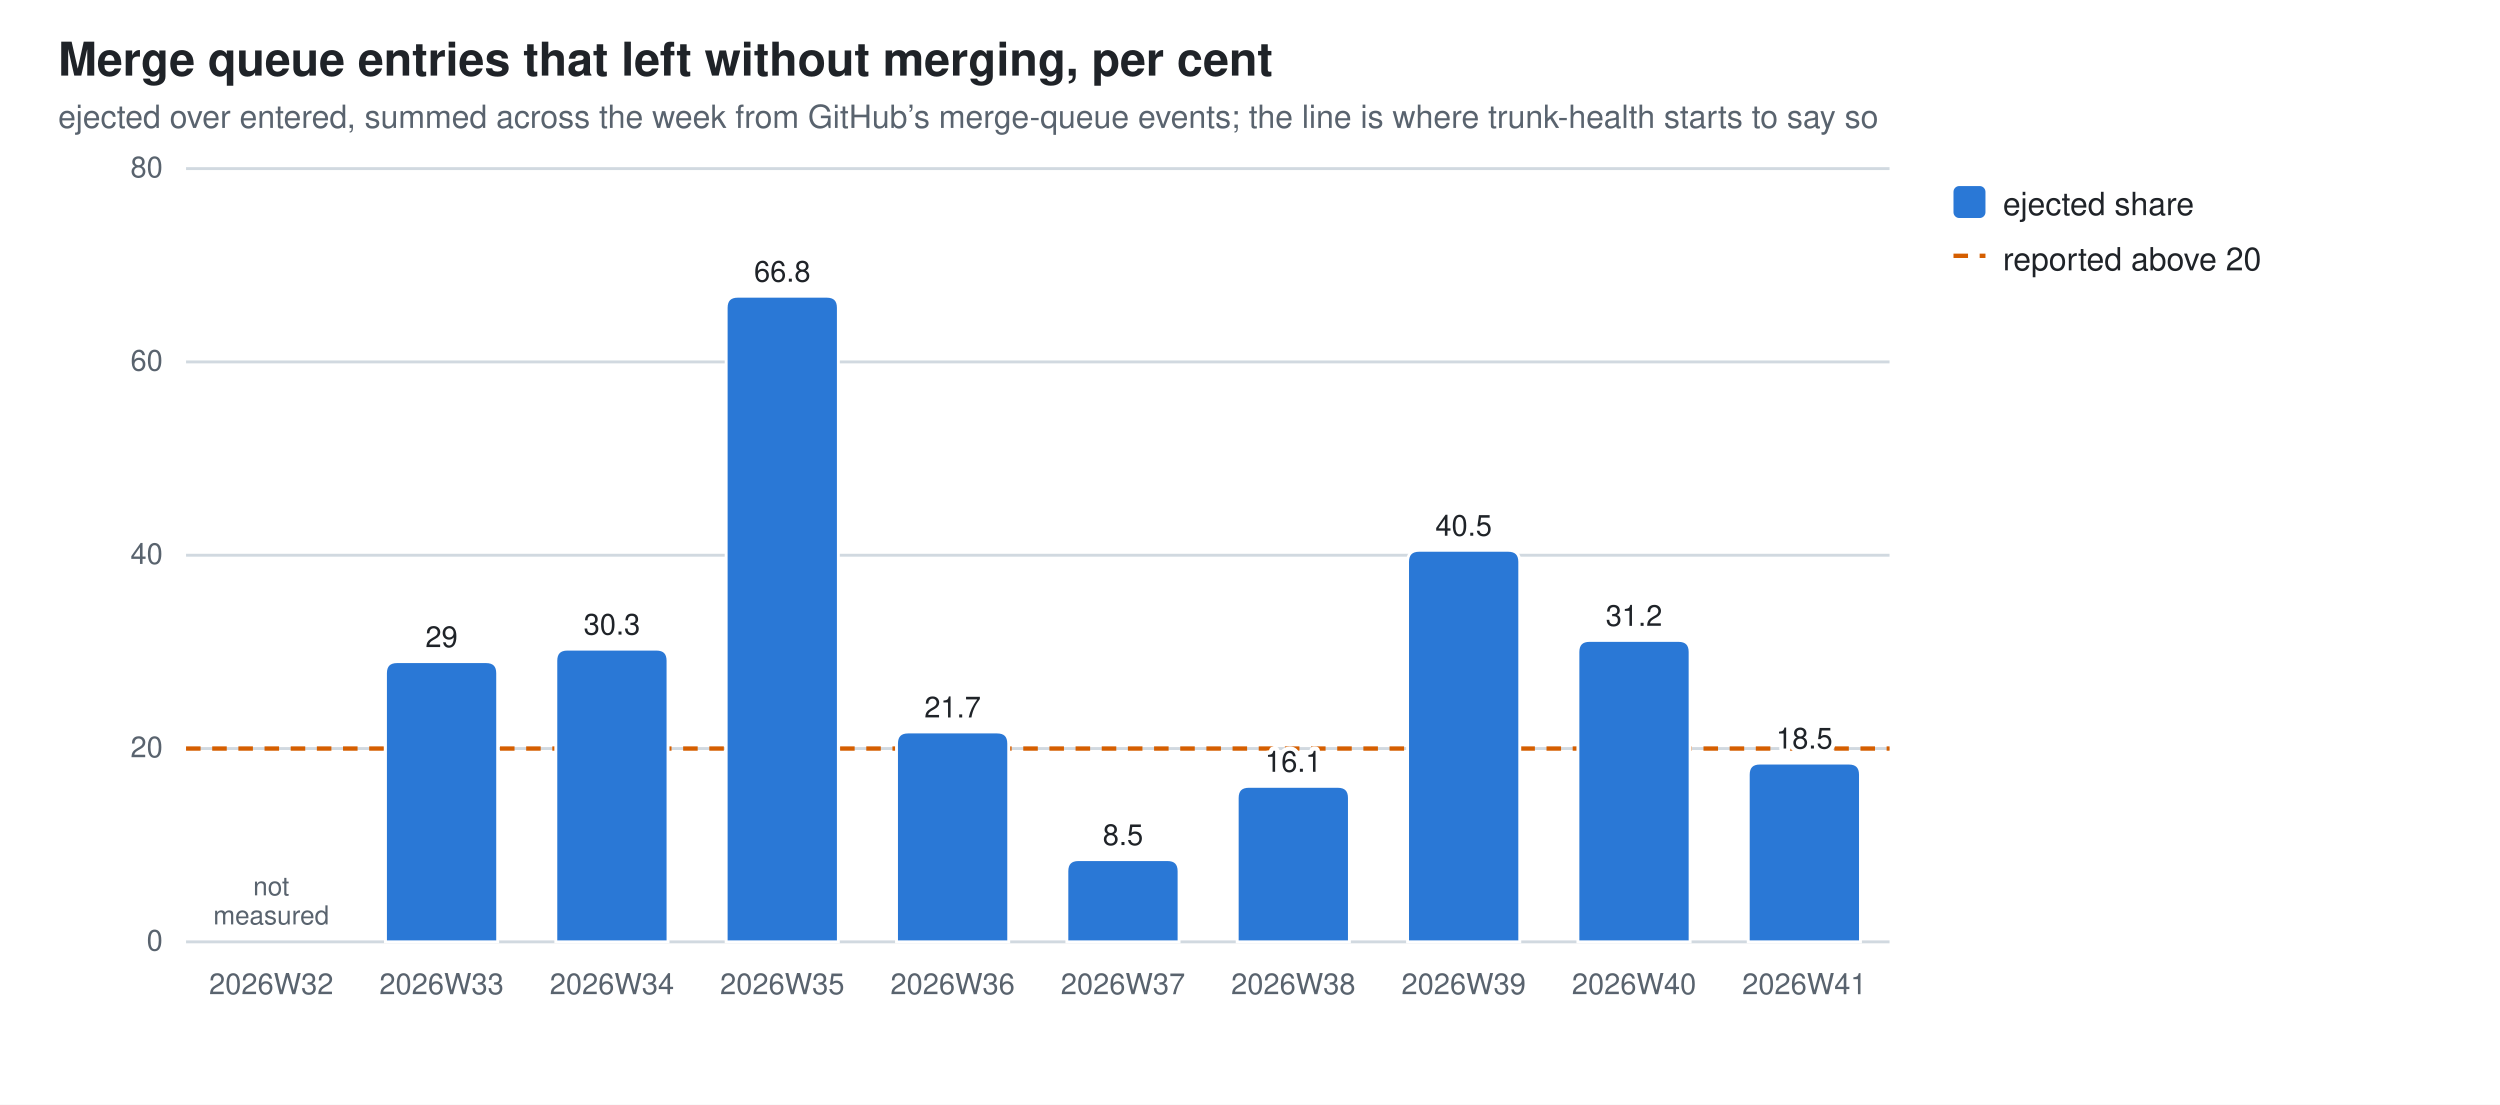
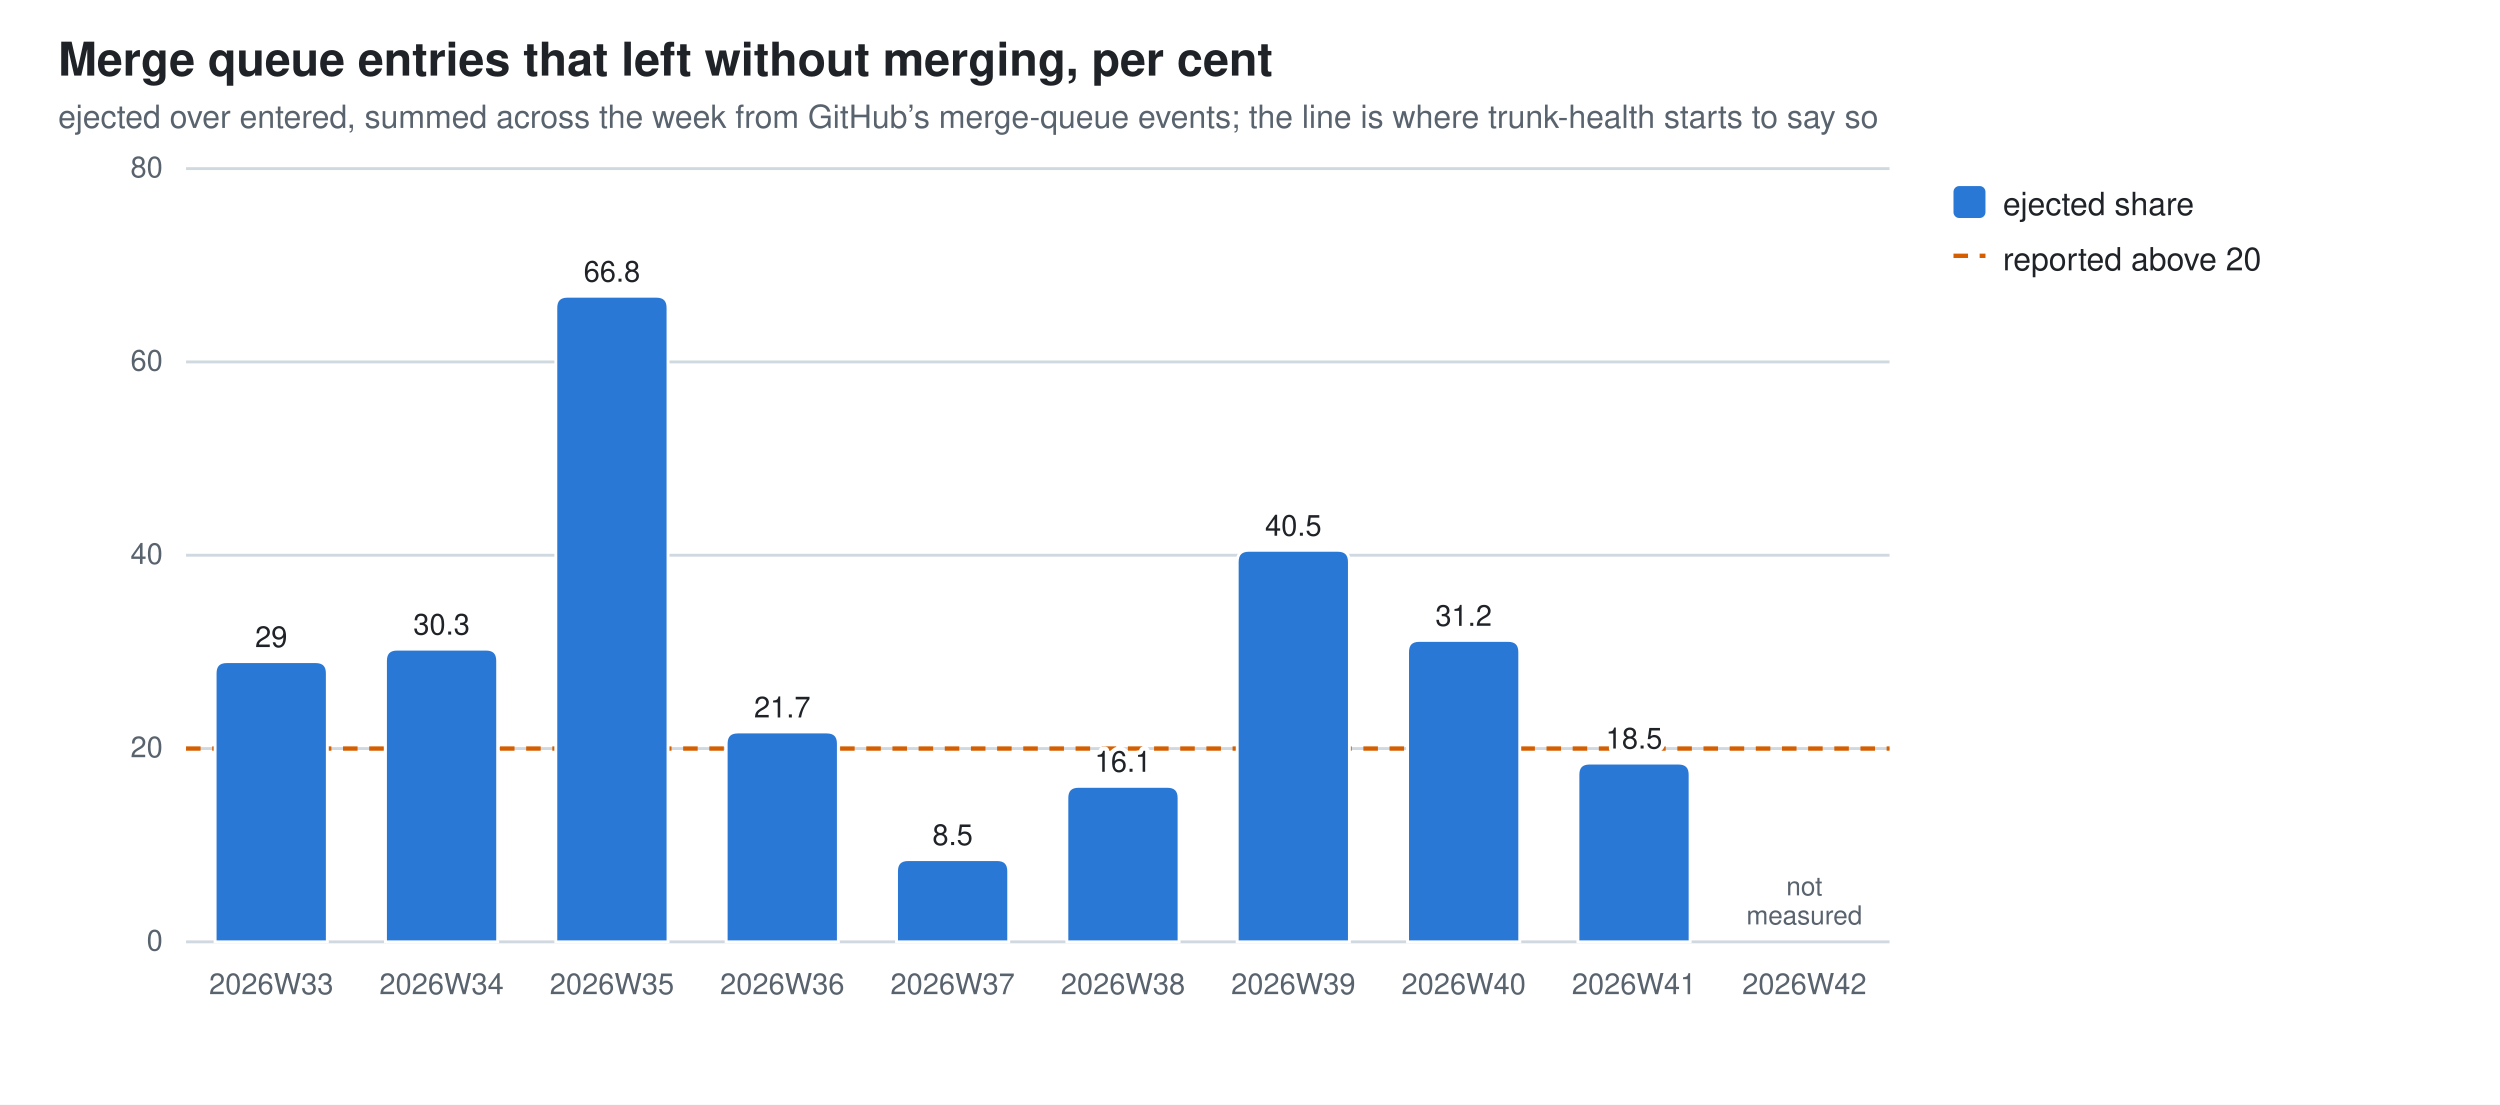
<svg xmlns="http://www.w3.org/2000/svg" width="860" height="380" viewBox="0 0 860 380" role="img" aria-label="Merge queue entries that left without merging, per cent">
  <style>
  .bg{fill:#ffffff} .fg{fill:#1f2328} .mut{fill:#59636e} .grid{stroke:#d1d9e0}
  .seg{stroke:#ffffff;stroke-width:1}
  .val{paint-order:stroke;stroke:#ffffff;stroke-width:3px;stroke-linejoin:round}
  .s0{fill:#2a78d6}
  @media (prefers-color-scheme: dark){
    .bg{fill:#0d1117} .fg{fill:#e6edf3} .mut{fill:#9198a1} .grid{stroke:#30363d}
    .seg{stroke:#0d1117} .val{stroke:#0d1117} .s0{fill:#3987e5}}
  text{font-family:-apple-system,BlinkMacSystemFont,"Segoe UI",Helvetica,Arial,sans-serif}
</style>
  <rect class="bg" width="860" height="380" />
  <text class="fg" x="20" y="26" font-size="16" font-weight="600">Merge queue entries that left without merging, per cent</text>
  <text class="mut" x="20" y="44" font-size="11">ejected over entered, summed across the week from GitHub’s merge-queue events; the line is where trunk-health starts to say so</text>
  <line class="grid" x1="64" y1="324.0" x2="650.0" y2="324.0" stroke-width="1" />
  <text class="mut" x="56" y="327.0" font-size="10" text-anchor="end">0</text>
  <line class="grid" x1="64" y1="257.5" x2="650.0" y2="257.5" stroke-width="1" />
  <text class="mut" x="56" y="260.5" font-size="10" text-anchor="end">20</text>
  <line class="grid" x1="64" y1="191.0" x2="650.0" y2="191.0" stroke-width="1" />
  <text class="mut" x="56" y="194.0" font-size="10" text-anchor="end">40</text>
  <line class="grid" x1="64" y1="124.5" x2="650.0" y2="124.5" stroke-width="1" />
  <text class="mut" x="56" y="127.5" font-size="10" text-anchor="end">60</text>
  <line class="grid" x1="64" y1="58.0" x2="650.0" y2="58.0" stroke-width="1" />
  <text class="mut" x="56" y="61.0" font-size="10" text-anchor="end">80</text>
  <line x1="64" y1="257.5" x2="650.0" y2="257.5" stroke="#D55E00" stroke-width="1.5" stroke-dasharray="5 4" />
-   <text class="mut" x="93.3" y="342" font-size="10" text-anchor="middle">2026W32</text>
-   <text class="mut" x="93.3" y="308.0" font-size="9" text-anchor="middle">not<tspan x="93.3" dy="10">measured</tspan>
+   <path class="seg s0" d="M74.0,324.0 V231.6 Q74.0,227.6 78.0,227.6 H108.6 Q112.6,227.6 112.6,231.6 V324.0 Z" />
+   <text class="mut" x="93.3" y="342" font-size="10" text-anchor="middle">2026W33</text>
+   <text class="fg val" x="93.3" y="222.6" font-size="10" text-anchor="middle">29</text>
+   <path class="seg s0" d="M132.6,324.0 V227.3 Q132.6,223.3 136.6,223.3 H167.2 Q171.2,223.3 171.2,227.3 V324.0 Z" />
+   <text class="mut" x="151.9" y="342" font-size="10" text-anchor="middle">2026W34</text>
+   <text class="fg val" x="151.9" y="218.3" font-size="10" text-anchor="middle">30.3</text>
+   <path class="seg s0" d="M191.2,324.0 V105.9 Q191.2,101.9 195.2,101.9 H225.8 Q229.8,101.9 229.8,105.9 V324.0 Z" />
+   <text class="mut" x="210.5" y="342" font-size="10" text-anchor="middle">2026W35</text>
+   <text class="fg val" x="210.5" y="96.9" font-size="10" text-anchor="middle">66.8</text>
+   <path class="seg s0" d="M249.8,324.0 V255.8 Q249.8,251.8 253.8,251.8 H284.4 Q288.4,251.8 288.4,255.8 V324.0 Z" />
+   <text class="mut" x="269.1" y="342" font-size="10" text-anchor="middle">2026W36</text>
+   <text class="fg val" x="269.1" y="246.8" font-size="10" text-anchor="middle">21.7</text>
+   <path class="seg s0" d="M308.4,324.0 V299.7 Q308.4,295.7 312.4,295.7 H343.0 Q347.0,295.7 347.0,299.7 V324.0 Z" />
+   <text class="mut" x="327.7" y="342" font-size="10" text-anchor="middle">2026W37</text>
+   <text class="fg val" x="327.7" y="290.7" font-size="10" text-anchor="middle">8.5</text>
+   <path class="seg s0" d="M367.0,324.0 V274.5 Q367.0,270.5 371.0,270.5 H401.6 Q405.6,270.5 405.6,274.5 V324.0 Z" />
+   <text class="mut" x="386.3" y="342" font-size="10" text-anchor="middle">2026W38</text>
+   <text class="fg val" x="386.3" y="265.5" font-size="10" text-anchor="middle">16.1</text>
+   <path class="seg s0" d="M425.6,324.0 V193.3 Q425.6,189.3 429.6,189.3 H460.2 Q464.2,189.3 464.2,193.3 V324.0 Z" />
+   <text class="mut" x="444.9" y="342" font-size="10" text-anchor="middle">2026W39</text>
+   <text class="fg val" x="444.9" y="184.3" font-size="10" text-anchor="middle">40.5</text>
+   <path class="seg s0" d="M484.2,324.0 V224.3 Q484.2,220.3 488.2,220.3 H518.8 Q522.8,220.3 522.8,224.3 V324.0 Z" />
+   <text class="mut" x="503.5" y="342" font-size="10" text-anchor="middle">2026W40</text>
+   <text class="fg val" x="503.5" y="215.3" font-size="10" text-anchor="middle">31.2</text>
+   <path class="seg s0" d="M542.8,324.0 V266.5 Q542.8,262.5 546.8,262.5 H577.4 Q581.4,262.5 581.4,266.5 V324.0 Z" />
+   <text class="mut" x="562.1" y="342" font-size="10" text-anchor="middle">2026W41</text>
+   <text class="fg val" x="562.1" y="257.5" font-size="10" text-anchor="middle">18.5</text>
+   <text class="mut" x="620.7" y="342" font-size="10" text-anchor="middle">2026W42</text>
+   <text class="mut" x="620.7" y="308.0" font-size="9" text-anchor="middle">not<tspan x="620.7" dy="10">measured</tspan>
  </text>
-   <path class="seg s0" d="M132.6,324.0 V231.6 Q132.6,227.6 136.6,227.6 H167.2 Q171.2,227.6 171.2,231.6 V324.0 Z" />
-   <text class="mut" x="151.9" y="342" font-size="10" text-anchor="middle">2026W33</text>
-   <text class="fg val" x="151.9" y="222.6" font-size="10" text-anchor="middle">29</text>
-   <path class="seg s0" d="M191.2,324.0 V227.3 Q191.2,223.3 195.2,223.3 H225.8 Q229.8,223.3 229.8,227.3 V324.0 Z" />
-   <text class="mut" x="210.5" y="342" font-size="10" text-anchor="middle">2026W34</text>
-   <text class="fg val" x="210.5" y="218.3" font-size="10" text-anchor="middle">30.3</text>
-   <path class="seg s0" d="M249.8,324.0 V105.9 Q249.8,101.9 253.8,101.9 H284.4 Q288.4,101.9 288.4,105.9 V324.0 Z" />
-   <text class="mut" x="269.1" y="342" font-size="10" text-anchor="middle">2026W35</text>
-   <text class="fg val" x="269.1" y="96.9" font-size="10" text-anchor="middle">66.8</text>
-   <path class="seg s0" d="M308.4,324.0 V255.8 Q308.4,251.8 312.4,251.8 H343.0 Q347.0,251.8 347.0,255.8 V324.0 Z" />
-   <text class="mut" x="327.7" y="342" font-size="10" text-anchor="middle">2026W36</text>
-   <text class="fg val" x="327.7" y="246.8" font-size="10" text-anchor="middle">21.7</text>
-   <path class="seg s0" d="M367.0,324.0 V299.7 Q367.0,295.7 371.0,295.7 H401.6 Q405.6,295.7 405.6,299.7 V324.0 Z" />
-   <text class="mut" x="386.3" y="342" font-size="10" text-anchor="middle">2026W37</text>
-   <text class="fg val" x="386.3" y="290.7" font-size="10" text-anchor="middle">8.5</text>
-   <path class="seg s0" d="M425.6,324.0 V274.5 Q425.6,270.5 429.6,270.5 H460.2 Q464.2,270.5 464.2,274.5 V324.0 Z" />
-   <text class="mut" x="444.9" y="342" font-size="10" text-anchor="middle">2026W38</text>
-   <text class="fg val" x="444.9" y="265.5" font-size="10" text-anchor="middle">16.1</text>
-   <path class="seg s0" d="M484.2,324.0 V193.3 Q484.2,189.3 488.2,189.3 H518.8 Q522.8,189.3 522.8,193.3 V324.0 Z" />
-   <text class="mut" x="503.5" y="342" font-size="10" text-anchor="middle">2026W39</text>
-   <text class="fg val" x="503.5" y="184.3" font-size="10" text-anchor="middle">40.5</text>
-   <path class="seg s0" d="M542.8,324.0 V224.3 Q542.8,220.3 546.8,220.3 H577.4 Q581.4,220.3 581.4,224.3 V324.0 Z" />
-   <text class="mut" x="562.1" y="342" font-size="10" text-anchor="middle">2026W40</text>
-   <text class="fg val" x="562.1" y="215.3" font-size="10" text-anchor="middle">31.2</text>
-   <path class="seg s0" d="M601.4,324.0 V266.5 Q601.4,262.5 605.4,262.5 H636.0 Q640.0,262.5 640.0,266.5 V324.0 Z" />
-   <text class="mut" x="620.7" y="342" font-size="10" text-anchor="middle">2026W41</text>
-   <text class="fg val" x="620.7" y="257.5" font-size="10" text-anchor="middle">18.5</text>
  <rect class="s0" x="672" y="64" width="11" height="11" rx="2" />
  <text class="fg" y="74" font-size="11">
    <tspan x="689" dy="0">ejected share</tspan>
  </text>
  <line x1="672" y1="88" x2="683" y2="88" stroke="#D55E00" stroke-width="1.5" stroke-dasharray="5 4" />
  <text class="fg" x="689" y="93" font-size="11">reported above 20</text>
</svg>
